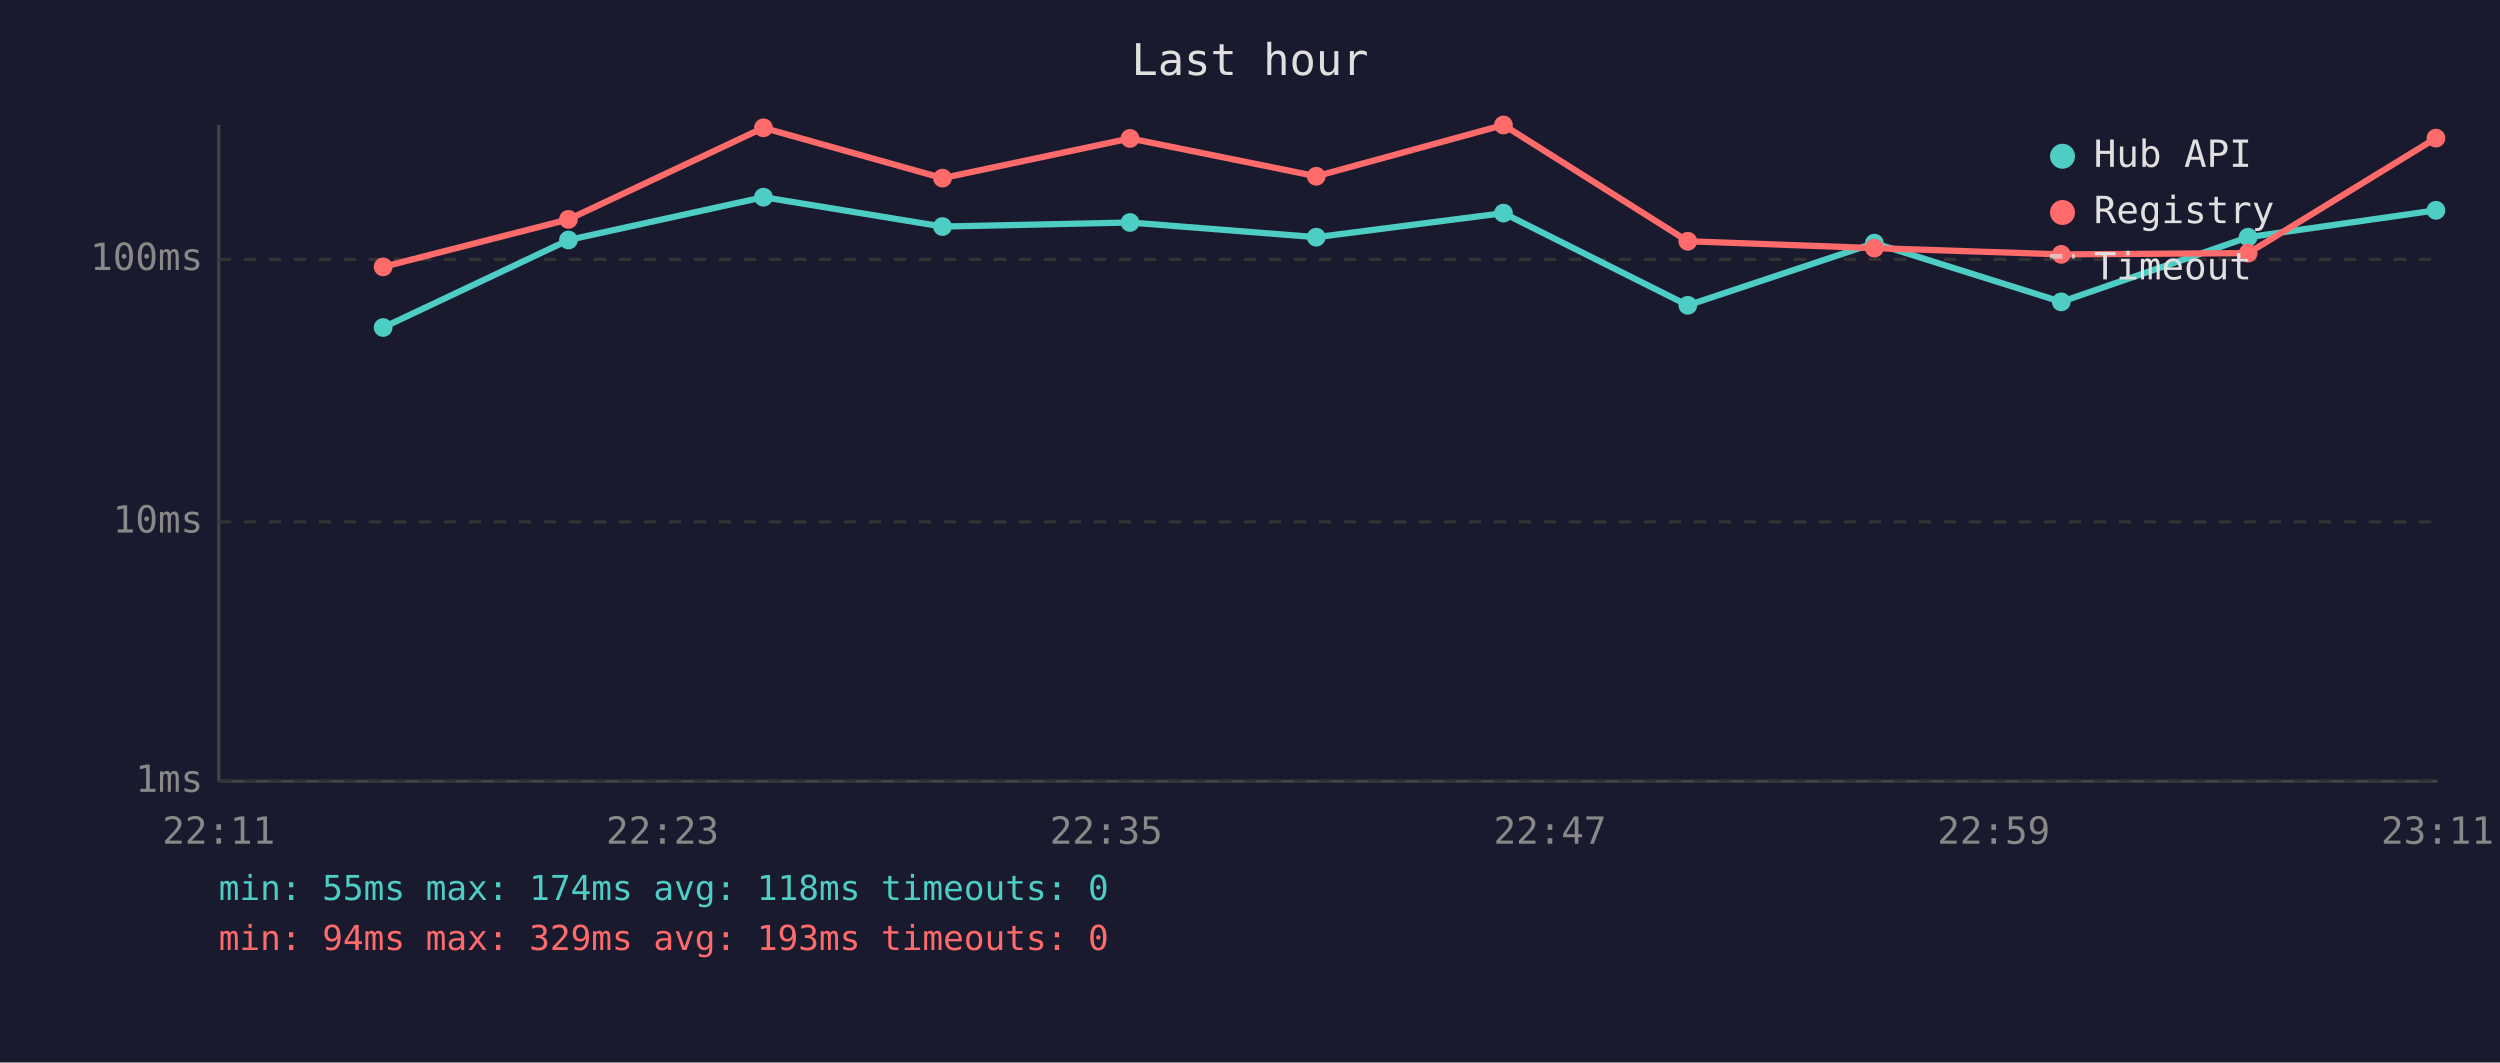
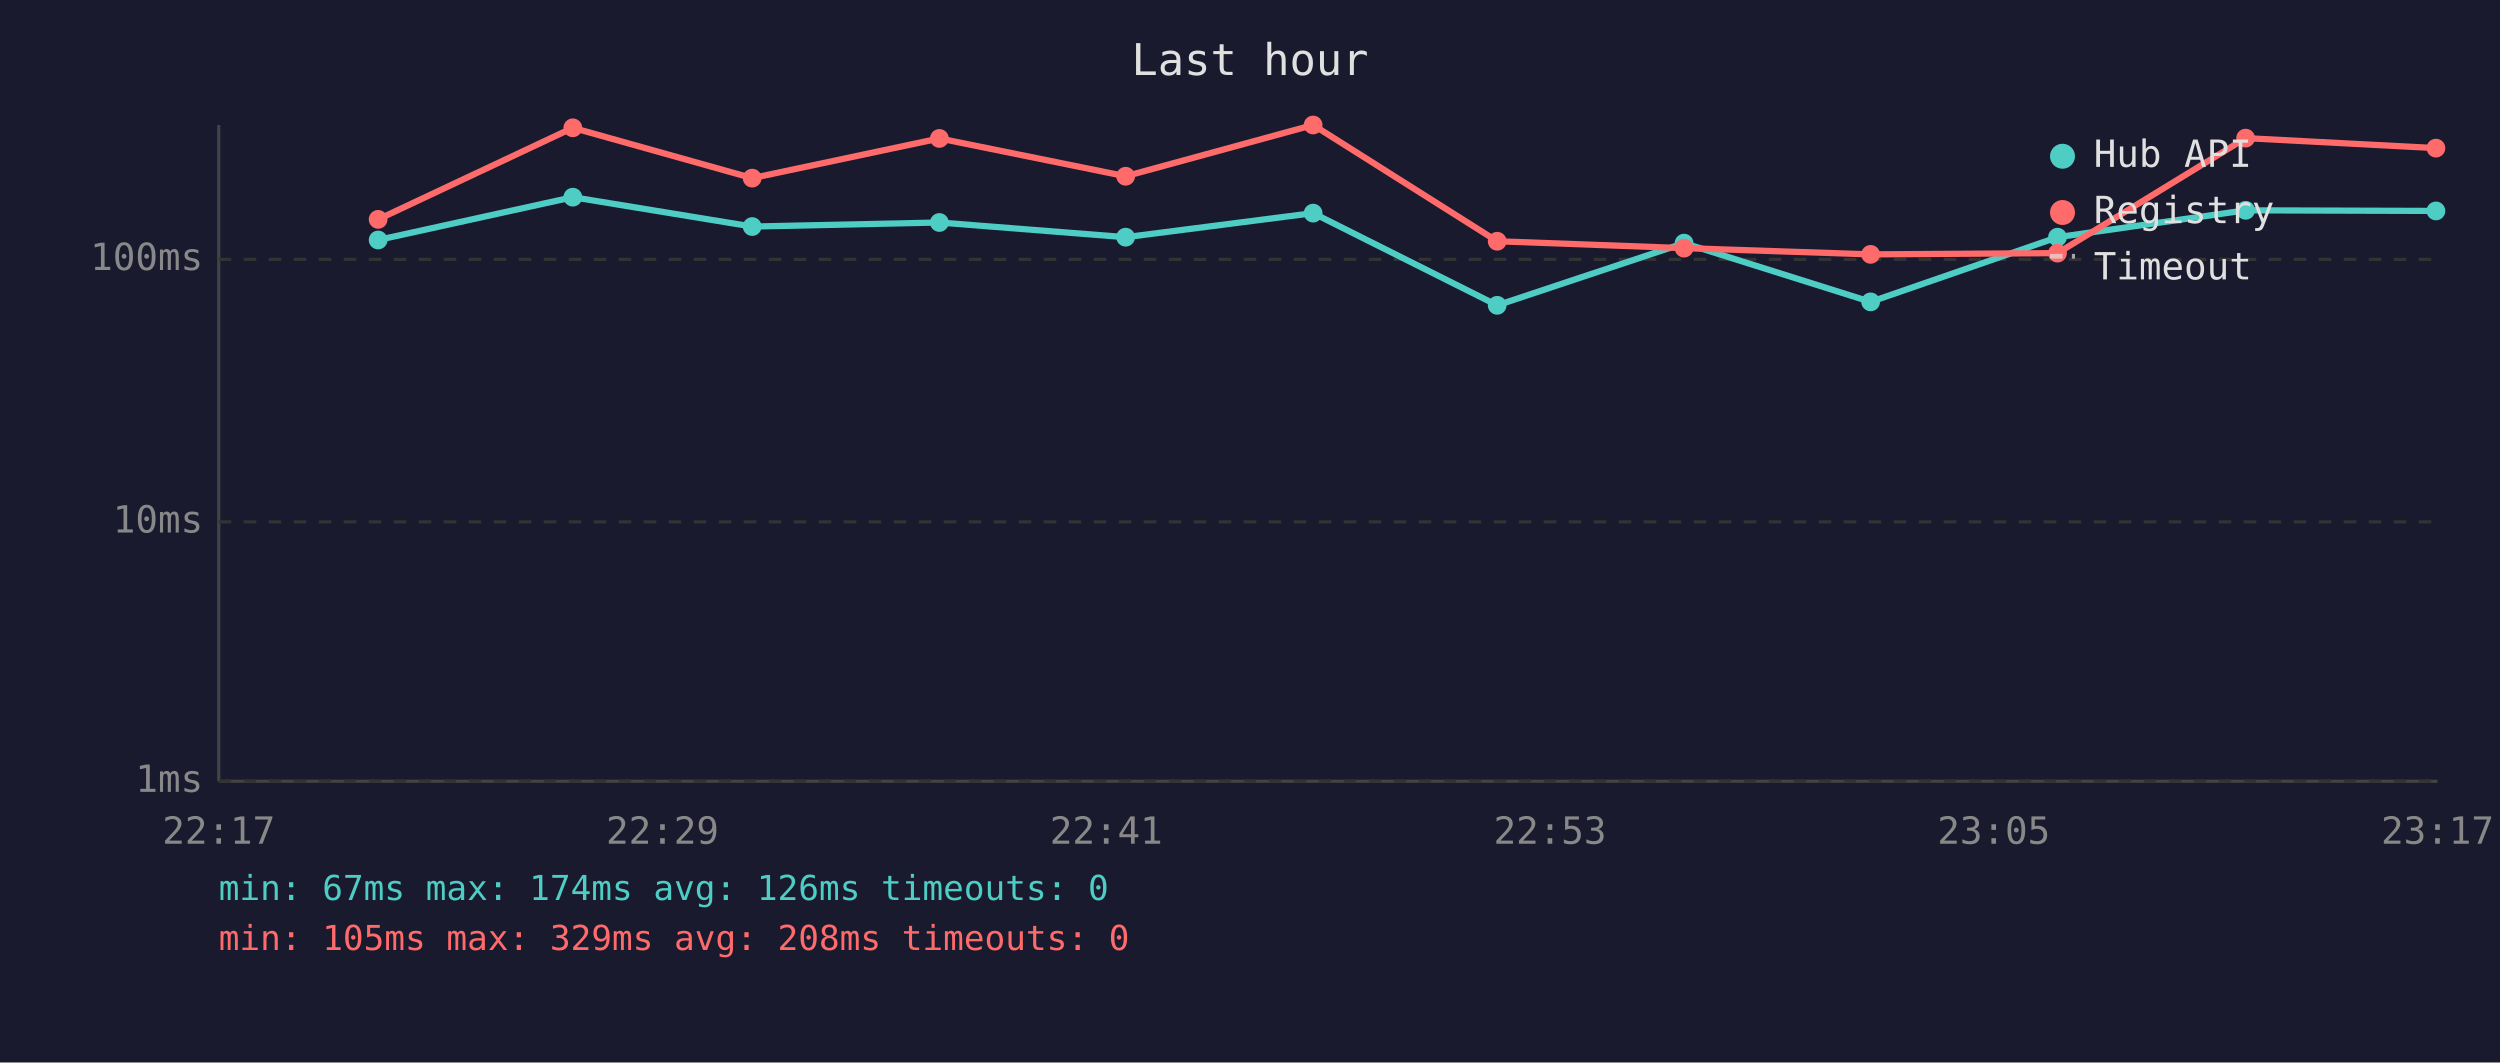
<svg xmlns="http://www.w3.org/2000/svg" viewBox="0 0 800 340" font-family="monospace" font-size="12">
  <rect width="800" height="340" fill="#1a1a2e" />
  <text x="400" y="24" fill="#e0e0e0" font-size="14" text-anchor="middle">Last hour</text>
  <line x1="70" y1="40" x2="70" y2="250" stroke="#444" stroke-width="1" />
  <line x1="70" y1="250" x2="780" y2="250" stroke="#444" stroke-width="1" />
  <line x1="70" y1="250" x2="780" y2="250" stroke="#333" stroke-width="1" stroke-dasharray="4" />
  <text x="65" y="250" fill="#888" text-anchor="end" dominant-baseline="middle">1ms</text>
  <line x1="70" y1="167" x2="780" y2="167" stroke="#333" stroke-width="1" stroke-dasharray="4" />
  <text x="65" y="167" fill="#888" text-anchor="end" dominant-baseline="middle">10ms</text>
  <line x1="70" y1="83" x2="780" y2="83" stroke="#333" stroke-width="1" stroke-dasharray="4" />
  <text x="65" y="83" fill="#888" text-anchor="end" dominant-baseline="middle">100ms</text>
-   <text x="70" y="270" fill="#888" text-anchor="middle">22:11</text>
-   <text x="212" y="270" fill="#888" text-anchor="middle">22:23</text>
-   <text x="354" y="270" fill="#888" text-anchor="middle">22:35</text>
-   <text x="496" y="270" fill="#888" text-anchor="middle">22:47</text>
-   <text x="638" y="270" fill="#888" text-anchor="middle">22:59</text>
-   <text x="780" y="270" fill="#888" text-anchor="middle">23:11</text>
-   <polyline points="122.6,104.8 181.9,76.8 244.3,63.1 301.6,72.5 361.6,71.2 421.2,75.9 481.1,68.2 540.1,97.7 599.8,77.8 659.6,96.6 719.4,75.9 779.5,67.3" fill="none" stroke="#4ecdc4" stroke-width="2" opacity="1" />
-   <circle cx="122.6" cy="104.8" r="3" fill="#4ecdc4" />
-   <circle cx="181.9" cy="76.8" r="3" fill="#4ecdc4" />
-   <circle cx="244.3" cy="63.1" r="3" fill="#4ecdc4" />
-   <circle cx="301.6" cy="72.5" r="3" fill="#4ecdc4" />
-   <circle cx="361.6" cy="71.2" r="3" fill="#4ecdc4" />
-   <circle cx="421.2" cy="75.9" r="3" fill="#4ecdc4" />
-   <circle cx="481.1" cy="68.2" r="3" fill="#4ecdc4" />
-   <circle cx="540.1" cy="97.7" r="3" fill="#4ecdc4" />
-   <circle cx="599.8" cy="77.8" r="3" fill="#4ecdc4" />
-   <circle cx="659.6" cy="96.6" r="3" fill="#4ecdc4" />
-   <circle cx="719.4" cy="75.9" r="3" fill="#4ecdc4" />
-   <circle cx="779.5" cy="67.3" r="3" fill="#4ecdc4" />
-   <polyline points="122.6,85.4 181.9,70.2 244.3,40.9 301.6,57.0 361.6,44.3 421.2,56.4 481.1,40.0 540.1,77.2 599.8,79.4 659.6,81.4 719.4,81.0 779.5,44.2" fill="none" stroke="#ff6b6b" stroke-width="2" opacity="1" />
-   <circle cx="122.6" cy="85.4" r="3" fill="#ff6b6b" />
-   <circle cx="181.9" cy="70.2" r="3" fill="#ff6b6b" />
-   <circle cx="244.3" cy="40.9" r="3" fill="#ff6b6b" />
-   <circle cx="301.6" cy="57.0" r="3" fill="#ff6b6b" />
-   <circle cx="361.6" cy="44.3" r="3" fill="#ff6b6b" />
-   <circle cx="421.2" cy="56.4" r="3" fill="#ff6b6b" />
-   <circle cx="481.1" cy="40.0" r="3" fill="#ff6b6b" />
-   <circle cx="540.1" cy="77.2" r="3" fill="#ff6b6b" />
-   <circle cx="599.8" cy="79.4" r="3" fill="#ff6b6b" />
-   <circle cx="659.6" cy="81.4" r="3" fill="#ff6b6b" />
-   <circle cx="719.4" cy="81.0" r="3" fill="#ff6b6b" />
-   <circle cx="779.5" cy="44.2" r="3" fill="#ff6b6b" />
+   <text x="70" y="270" fill="#888" text-anchor="middle">22:17</text>
+   <text x="212" y="270" fill="#888" text-anchor="middle">22:29</text>
+   <text x="354" y="270" fill="#888" text-anchor="middle">22:41</text>
+   <text x="496" y="270" fill="#888" text-anchor="middle">22:53</text>
+   <text x="638" y="270" fill="#888" text-anchor="middle">23:05</text>
+   <text x="780" y="270" fill="#888" text-anchor="middle">23:17</text>
+   <polyline points="121.0,76.8 183.3,63.1 240.7,72.5 300.6,71.2 360.2,75.9 420.2,68.2 479.1,97.7 538.9,77.8 598.6,96.6 658.4,75.9 718.6,67.3 779.5,67.5" fill="none" stroke="#4ecdc4" stroke-width="2" opacity="1" />
+   <circle cx="121.0" cy="76.8" r="3" fill="#4ecdc4" />
+   <circle cx="183.3" cy="63.1" r="3" fill="#4ecdc4" />
+   <circle cx="240.7" cy="72.5" r="3" fill="#4ecdc4" />
+   <circle cx="300.6" cy="71.2" r="3" fill="#4ecdc4" />
+   <circle cx="360.2" cy="75.9" r="3" fill="#4ecdc4" />
+   <circle cx="420.2" cy="68.2" r="3" fill="#4ecdc4" />
+   <circle cx="479.1" cy="97.7" r="3" fill="#4ecdc4" />
+   <circle cx="538.9" cy="77.8" r="3" fill="#4ecdc4" />
+   <circle cx="598.6" cy="96.6" r="3" fill="#4ecdc4" />
+   <circle cx="658.4" cy="75.9" r="3" fill="#4ecdc4" />
+   <circle cx="718.6" cy="67.3" r="3" fill="#4ecdc4" />
+   <circle cx="779.5" cy="67.5" r="3" fill="#4ecdc4" />
+   <polyline points="121.0,70.2 183.3,40.9 240.7,57.0 300.6,44.3 360.2,56.4 420.2,40.0 479.1,77.2 538.9,79.4 598.6,81.4 658.4,81.0 718.6,44.2 779.5,47.4" fill="none" stroke="#ff6b6b" stroke-width="2" opacity="1" />
+   <circle cx="121.0" cy="70.2" r="3" fill="#ff6b6b" />
+   <circle cx="183.3" cy="40.9" r="3" fill="#ff6b6b" />
+   <circle cx="240.7" cy="57.0" r="3" fill="#ff6b6b" />
+   <circle cx="300.6" cy="44.3" r="3" fill="#ff6b6b" />
+   <circle cx="360.2" cy="56.4" r="3" fill="#ff6b6b" />
+   <circle cx="420.2" cy="40.0" r="3" fill="#ff6b6b" />
+   <circle cx="479.1" cy="77.2" r="3" fill="#ff6b6b" />
+   <circle cx="538.9" cy="79.4" r="3" fill="#ff6b6b" />
+   <circle cx="598.6" cy="81.4" r="3" fill="#ff6b6b" />
+   <circle cx="658.4" cy="81.0" r="3" fill="#ff6b6b" />
+   <circle cx="718.6" cy="44.2" r="3" fill="#ff6b6b" />
+   <circle cx="779.5" cy="47.4" r="3" fill="#ff6b6b" />
  <circle cx="660" cy="50" r="4" fill="#4ecdc4" />
  <text x="670" y="50" fill="#e0e0e0" dominant-baseline="middle">Hub API</text>
  <circle cx="660" cy="68" r="4" fill="#ff6b6b" />
  <text x="670" y="68" fill="#e0e0e0" dominant-baseline="middle">Registry</text>
  <line x1="656" y1="82" x2="664" y2="82" stroke="#e0e0e0" stroke-width="1.5" stroke-dasharray="4,3" opacity="0.7" />
  <text x="670" y="86" fill="#e0e0e0" dominant-baseline="middle">Timeout</text>
-   <text x="70" y="288" fill="#4ecdc4" font-size="11">min: 55ms  max: 174ms  avg: 118ms  timeouts: 0</text>
-   <text x="70" y="304" fill="#ff6b6b" font-size="11">min: 94ms  max: 329ms  avg: 193ms  timeouts: 0</text>
+   <text x="70" y="288" fill="#4ecdc4" font-size="11">min: 67ms  max: 174ms  avg: 126ms  timeouts: 0</text>
+   <text x="70" y="304" fill="#ff6b6b" font-size="11">min: 105ms  max: 329ms  avg: 208ms  timeouts: 0</text>
</svg>
